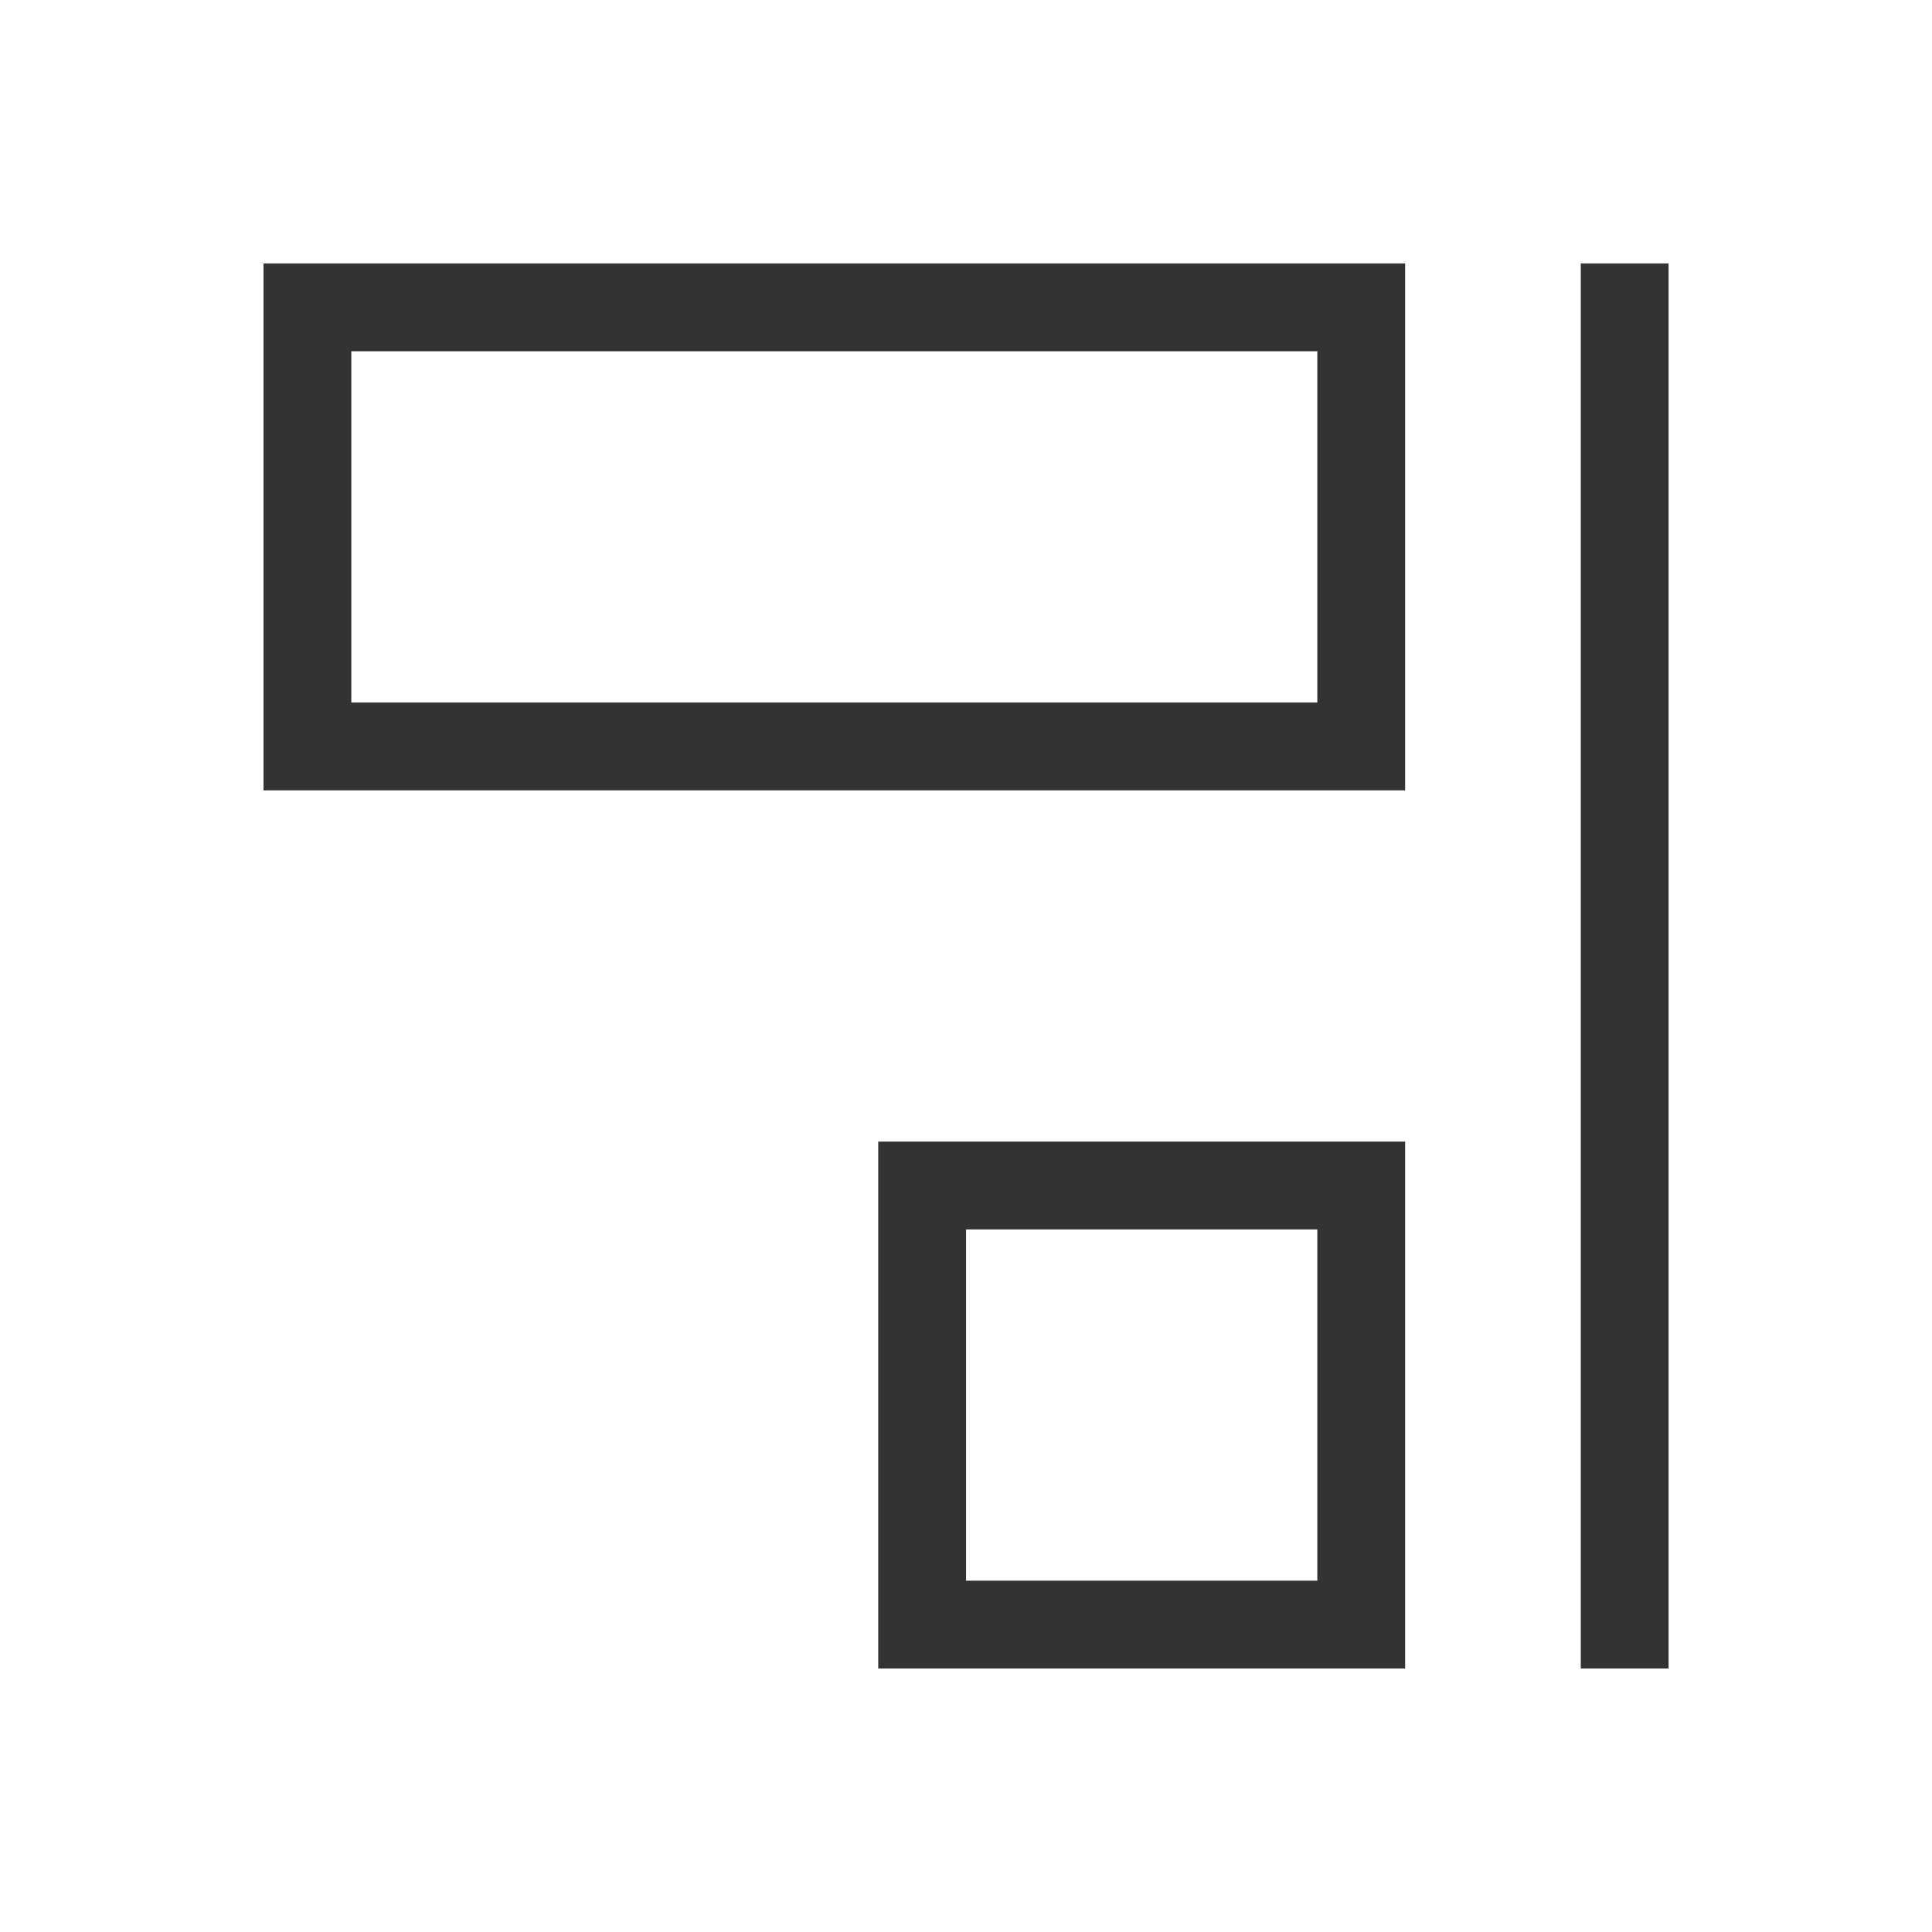
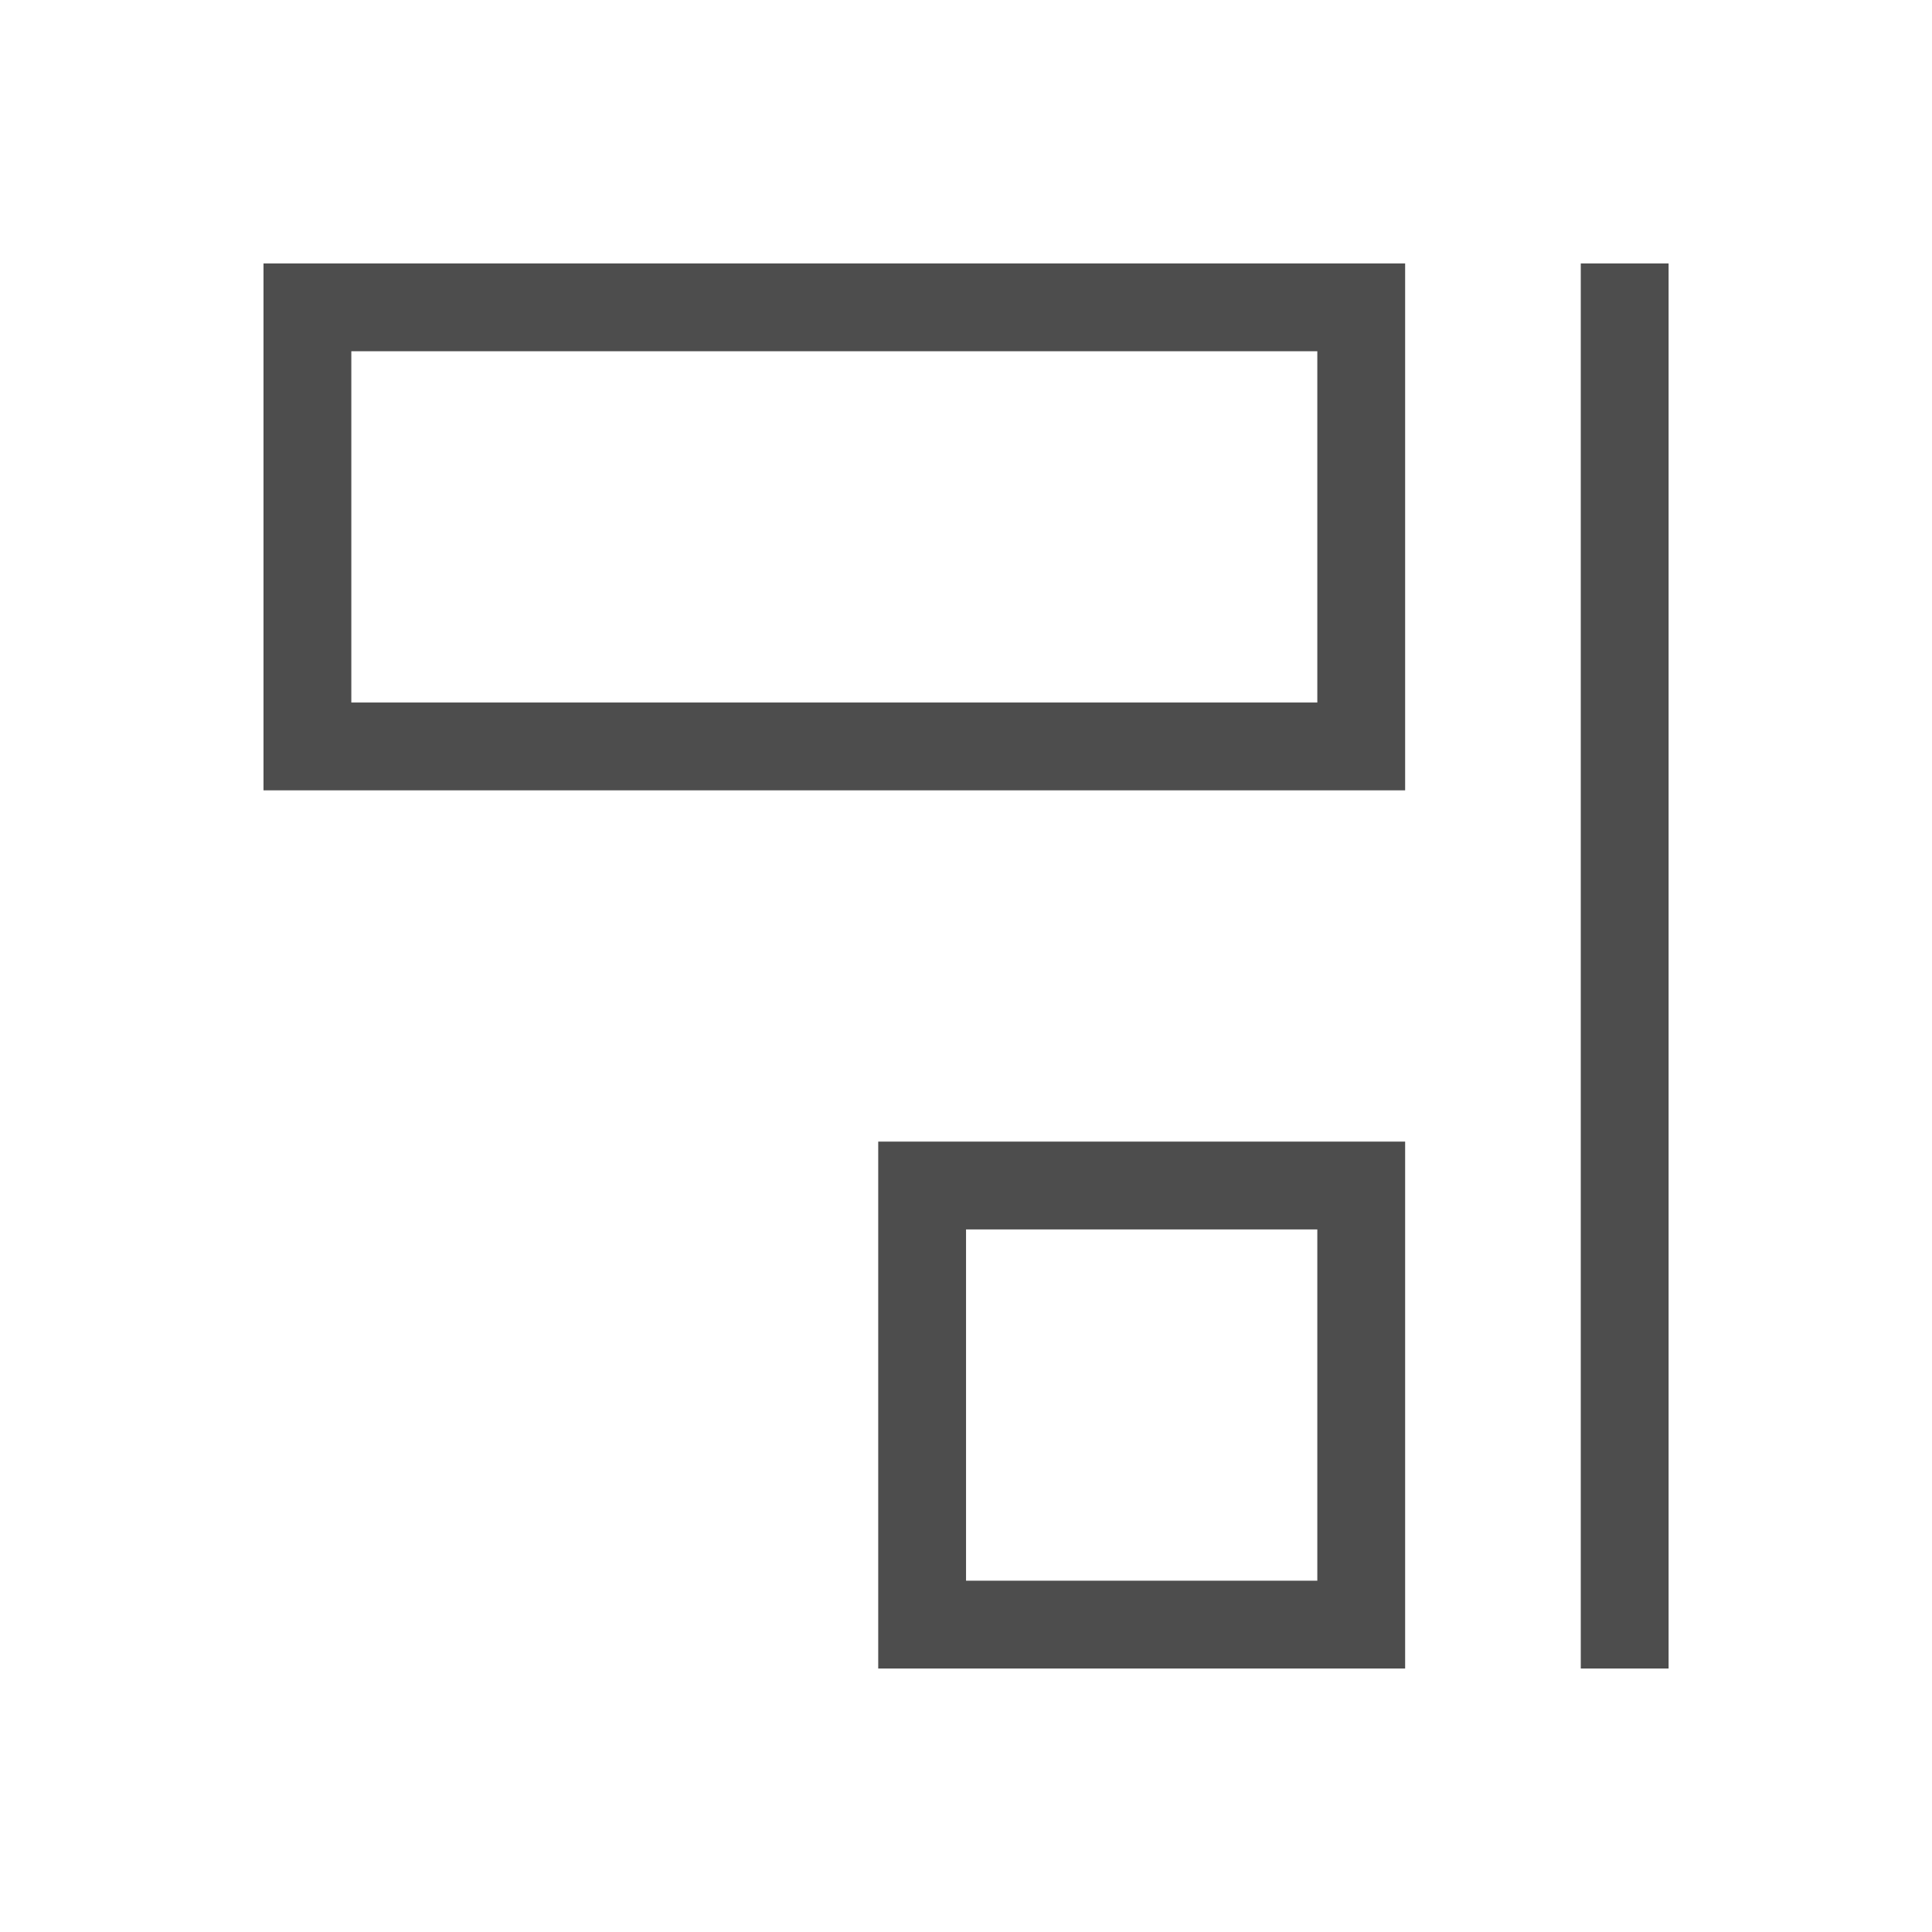
<svg xmlns="http://www.w3.org/2000/svg" width="22" height="22" id="svg3760" version="1.1">
  <defs id="defs3762" />
  <g id="layer1" transform="translate(-553.7225,-583.1193)">
-     <path style="opacity:1;fill:#333333;fill-opacity:1;stroke:none" d="m 556.723,592.119 13,0 0,-6 -13,0 0,6 z m 1,-1 0,-4 11,0 0,4 -11,0 z m 6,11 6,0 0,-6 -6,0 0,6 z m 1,-1 0,-4 4,0 0,4 -4,0 z m 7,1 1,0 0,-16 -1,0 0,16 z" id="rect4295" />
+     <path style="opacity:1;fill:#4d4d4d;fill-opacity:1;stroke:none" d="m 556.723,592.119 13,0 0,-6 -13,0 0,6 z m 1,-1 0,-4 11,0 0,4 -11,0 z m 6,11 6,0 0,-6 -6,0 0,6 z m 1,-1 0,-4 4,0 0,4 -4,0 z m 7,1 1,0 0,-16 -1,0 0,16 z" id="rect4295" />
  </g>
</svg>
